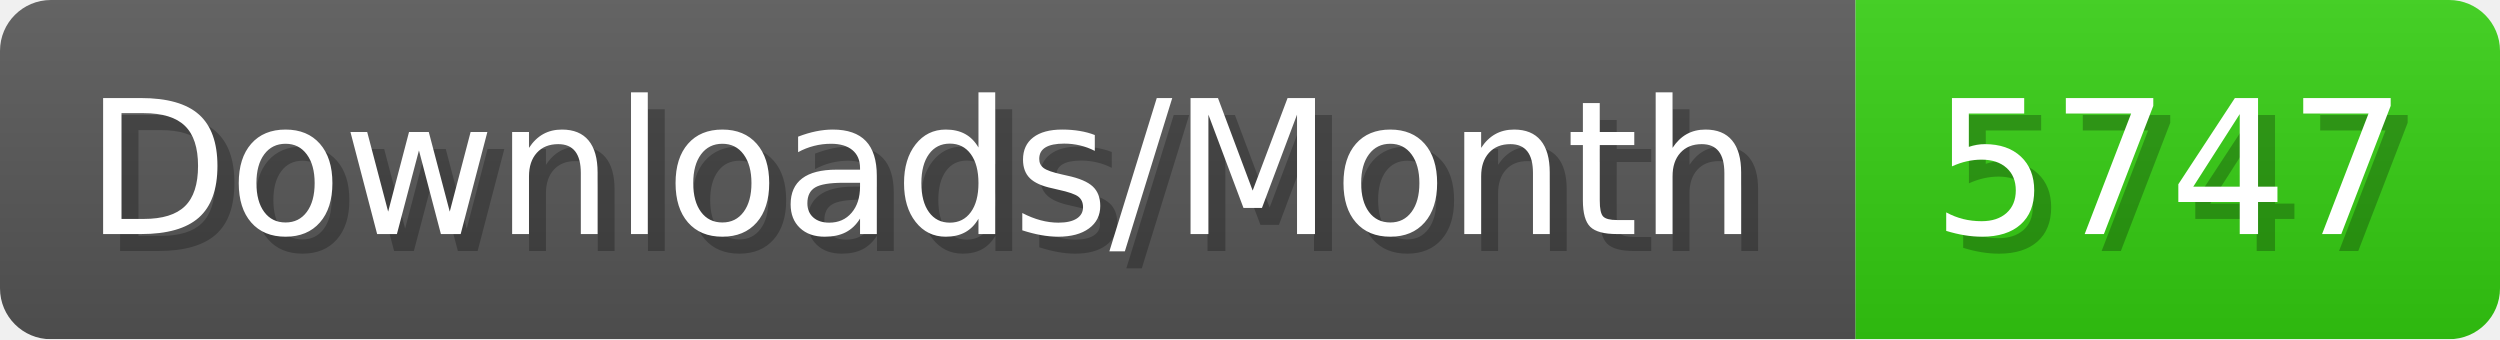
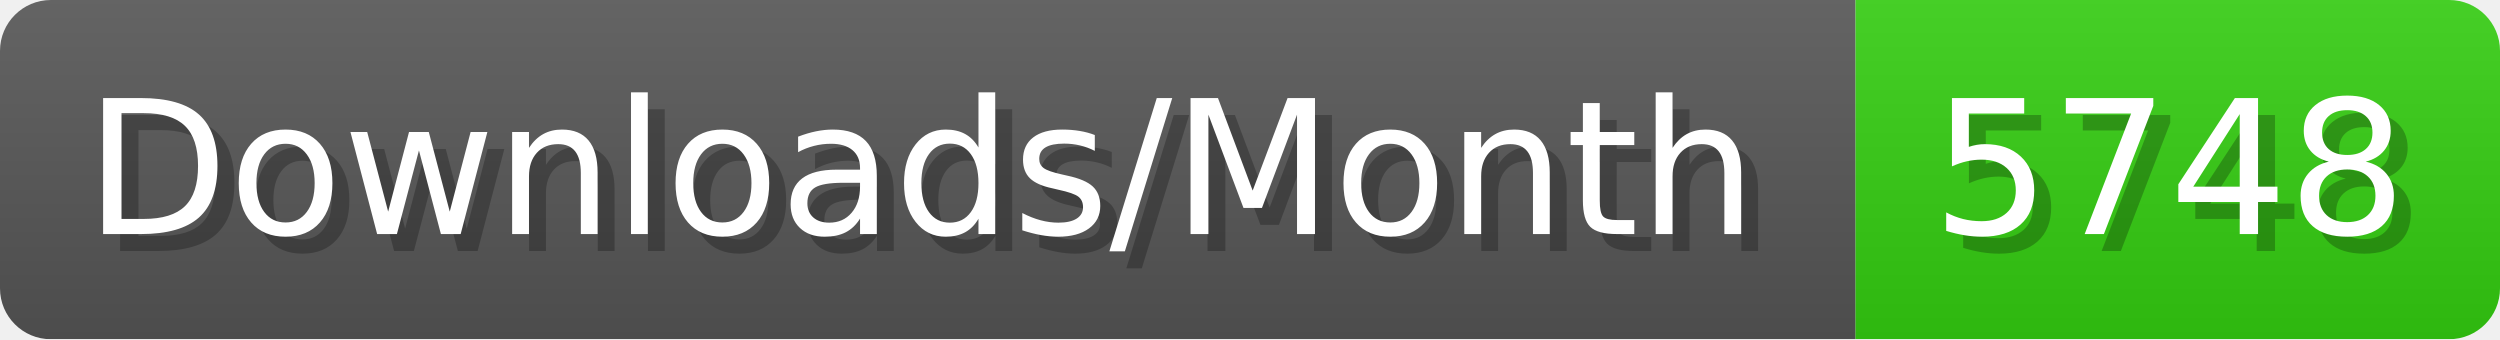
- <svg xmlns="http://www.w3.org/2000/svg" width="147.4" height="20" viewBox="0 0 1474 200" role="img" aria-label="Downloads/Month: 5747">
+ <svg xmlns="http://www.w3.org/2000/svg" width="147.4" height="20" viewBox="0 0 1474 200" role="img" aria-label="Downloads/Month: 5748">
  <linearGradient id="YlXUI" x2="0" y2="100%">
    <stop offset="0" stop-opacity=".1" stop-color="#EEE" />
    <stop offset="1" stop-opacity=".1" />
  </linearGradient>
  <mask id="JHhop">
    <rect width="1474" height="200" rx="30" fill="#FFF" />
  </mask>
  <g mask="url(#JHhop)">
    <rect width="1094" height="200" fill="#555" />
    <rect width="380" height="200" fill="#3C1" x="1094" />
    <rect width="1474" height="200" fill="url(#YlXUI)" />
  </g>
  <g aria-hidden="true" fill="#fff" text-anchor="start" font-family="Verdana,DejaVu Sans,sans-serif" font-size="110">
    <text x="60" y="148" textLength="994" fill="#000" opacity="0.25">Downloads/Month</text>
    <text x="50" y="138" textLength="994">Downloads/Month</text>
-     <text x="1149" y="148" textLength="280" fill="#000" opacity="0.25">5747</text>
-     <text x="1139" y="138" textLength="280">5747</text>
+     <text x="1149" y="148" textLength="280" fill="#000" opacity="0.25">5748</text>
+     <text x="1139" y="138" textLength="280">5748</text>
  </g>
</svg>
